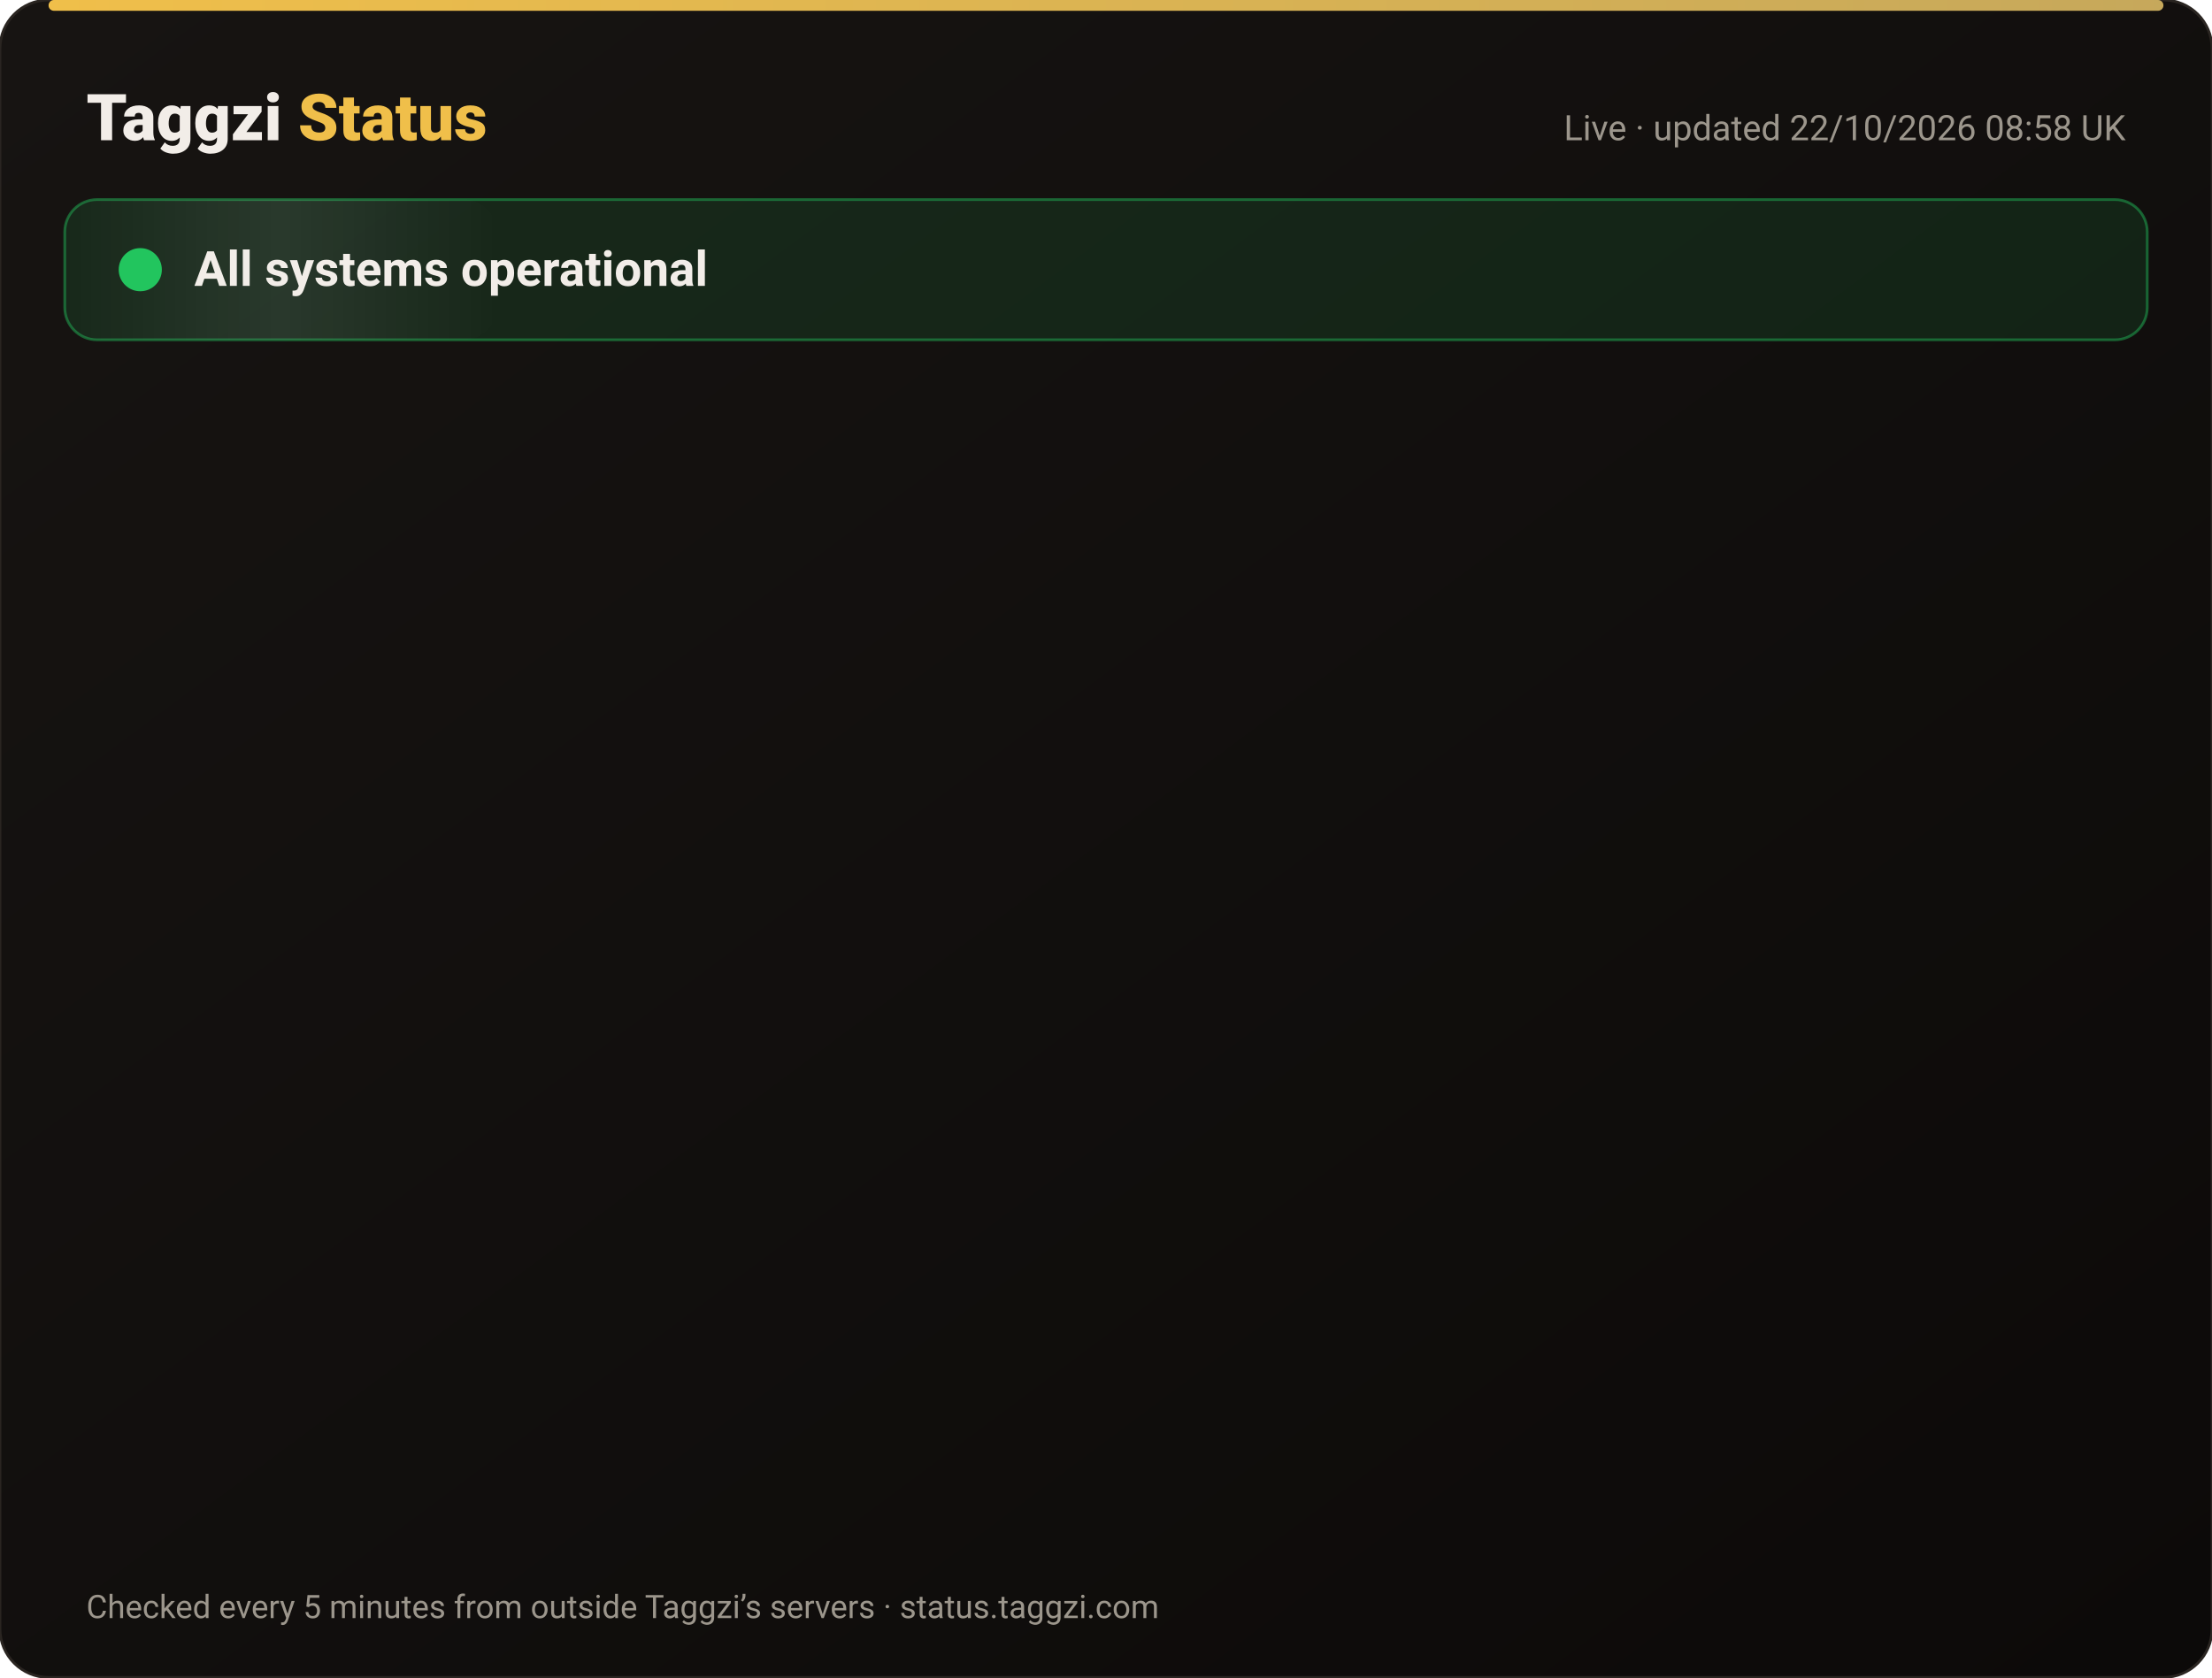
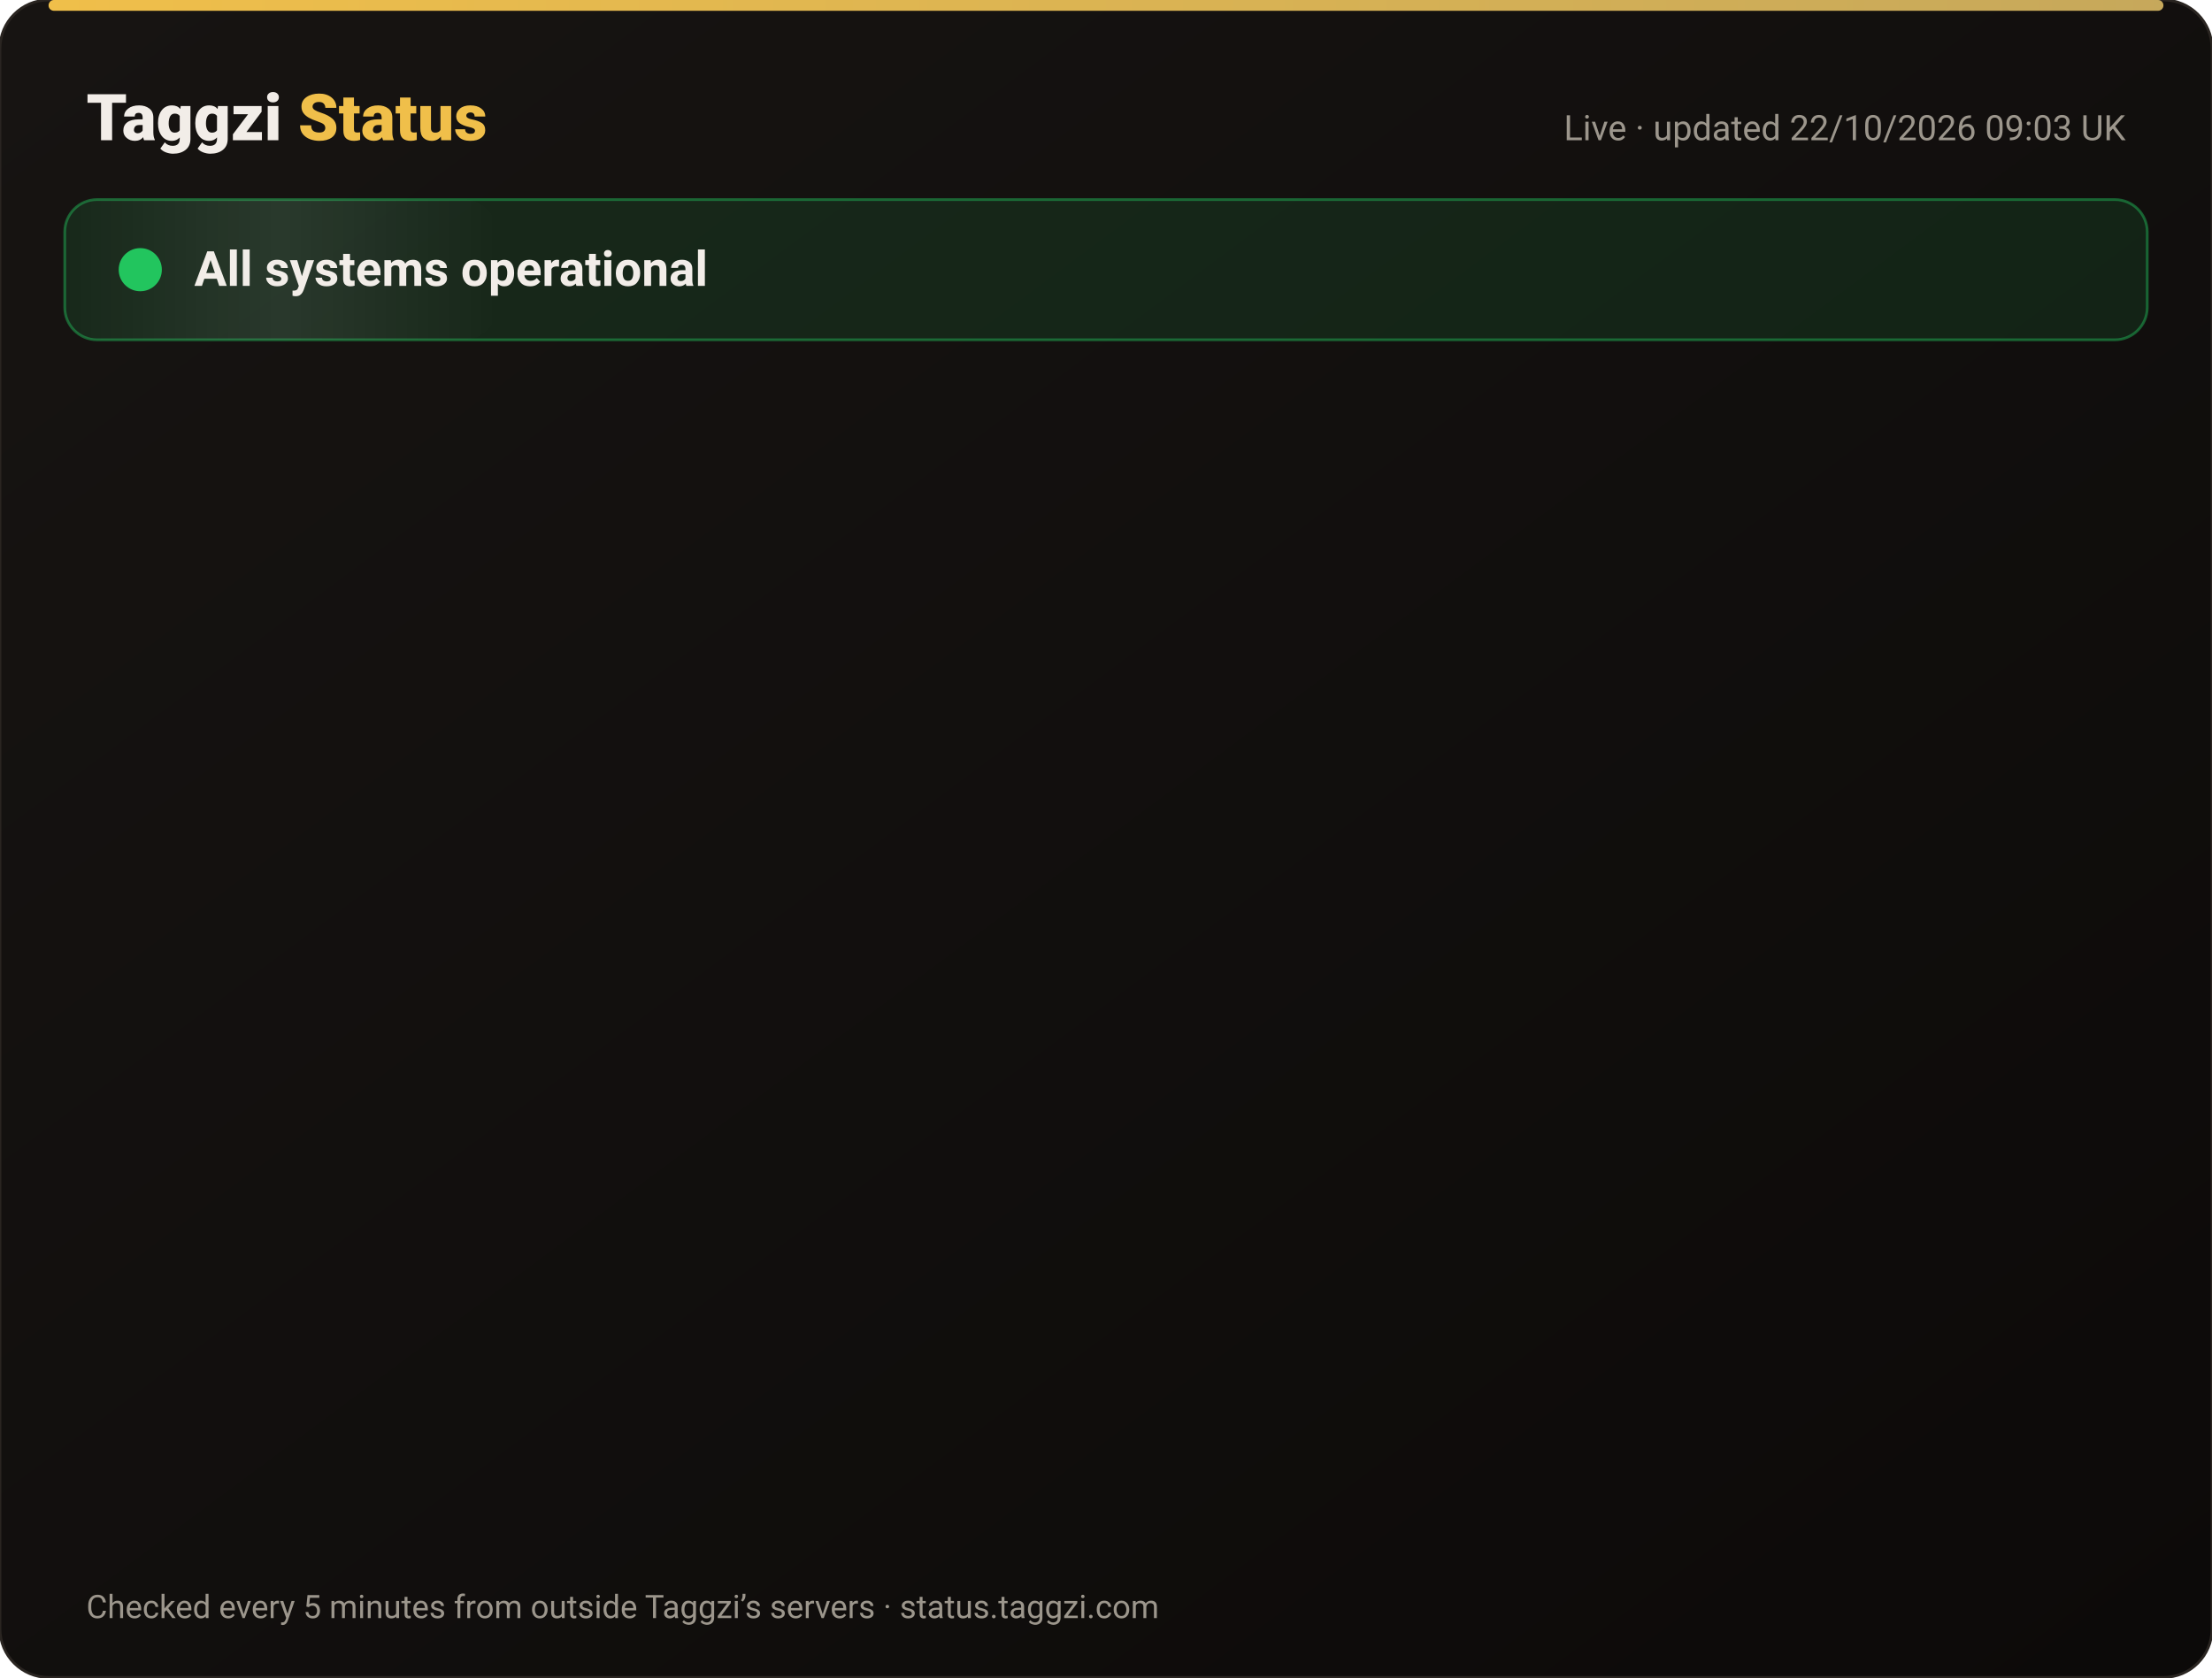
<svg xmlns="http://www.w3.org/2000/svg" width="820" height="622" viewBox="0 0 820 622" font-family="-apple-system,Segoe UI,Roboto,Helvetica,Arial,sans-serif">
  <defs>
    <linearGradient id="bg" x1="0" y1="0" x2="1" y2="1">
      <stop offset="0" stop-color="#171412" />
      <stop offset="1" stop-color="#0C0A09" />
    </linearGradient>
    <linearGradient id="gold" x1="0" x2="1">
      <stop offset="0" stop-color="#F0BF4A" />
      <stop offset="1" stop-color="#c6a85b" />
    </linearGradient>
    <linearGradient id="shine" x1="0" x2="1">
      <stop offset="0" stop-color="#fff" stop-opacity="0" />
      <stop offset=".5" stop-color="#fff" stop-opacity=".08" />
      <stop offset="1" stop-color="#fff" stop-opacity="0" />
    </linearGradient>
  </defs>
  <rect width="820" height="622" rx="18" fill="url(#bg)" stroke="#2a2521" />
  <rect x="18" y="0" width="784" height="4" rx="2" fill="url(#gold)" />
  <text x="32" y="52" font-size="24" font-weight="800" fill="#F2EDE8">Taggzi <tspan fill="#F0BF4A">Status</tspan>
  </text>
-   <text x="788" y="52" font-size="13" fill="#9C968C" text-anchor="end">Live · updated 22/10/2026 08:58 UK</text>
+   <text x="788" y="52" font-size="13" fill="#9C968C" text-anchor="end">Live · updated 22/10/2026 09:03 UK</text>
  <rect x="24" y="74" width="772" height="52" rx="12" fill="#22c55e" fill-opacity=".12" stroke="#22c55e" stroke-opacity=".45" />
  <rect x="24" y="74" width="160" height="52" rx="12" fill="url(#shine)">
    <animate attributeName="x" from="-160" to="820" dur="4s" repeatCount="indefinite" />
  </rect>
  <circle cx="52" cy="100" r="7" fill="#22c55e" />
  <circle cx="52" cy="100" r="7" fill="none" stroke="#22c55e" stroke-width="2">
    <animate attributeName="r" values="7;15;7" dur="2s" repeatCount="indefinite" />
    <animate attributeName="opacity" values=".9;0;.9" dur="2s" repeatCount="indefinite" />
  </circle>
  <text x="72" y="106" font-size="18" font-weight="700" fill="#F2EDE8">All systems operational</text>
  <g opacity="0">
    <animate attributeName="opacity" from="0" to="1" begin="0.00s" dur=".6s" fill="freeze" />
    <line x1="32" y1="188" x2="788" y2="188" stroke="#2a2521" />
    <circle cx="44" cy="166" r="6" fill="#22c55e">
      <animate attributeName="opacity" values="1;.45;1" dur="2.4s" begin="0.00s" repeatCount="indefinite" />
    </circle>
    <text x="62" y="171" font-size="15" font-weight="650" fill="#F2EDE8">Website</text>
    <text x="630" y="171" font-size="13" fill="#9C968C" text-anchor="end">100.00% uptime</text>
    <rect x="648" y="154" width="140" height="24" rx="12" fill="#22c55e" fill-opacity=".14" stroke="#22c55e" stroke-opacity=".5" />
    <text x="718" y="171" font-size="12" font-weight="700" fill="#22c55e" text-anchor="middle">Operational</text>
  </g>
  <g opacity="0">
    <animate attributeName="opacity" from="0" to="1" begin="0.15s" dur=".6s" fill="freeze" />
    <line x1="32" y1="234" x2="788" y2="234" stroke="#2a2521" />
    <circle cx="44" cy="212" r="6" fill="#22c55e">
      <animate attributeName="opacity" values="1;.45;1" dur="2.4s" begin="0.15s" repeatCount="indefinite" />
    </circle>
    <text x="62" y="217" font-size="15" font-weight="650" fill="#F2EDE8">Tag scans</text>
    <text x="630" y="217" font-size="13" fill="#9C968C" text-anchor="end">100.00% uptime</text>
    <rect x="648" y="200" width="140" height="24" rx="12" fill="#22c55e" fill-opacity=".14" stroke="#22c55e" stroke-opacity=".5" />
    <text x="718" y="217" font-size="12" font-weight="700" fill="#22c55e" text-anchor="middle">Operational</text>
  </g>
  <g opacity="0">
    <animate attributeName="opacity" from="0" to="1" begin="0.30s" dur=".6s" fill="freeze" />
    <line x1="32" y1="280" x2="788" y2="280" stroke="#2a2521" />
    <circle cx="44" cy="258" r="6" fill="#22c55e">
      <animate attributeName="opacity" values="1;.45;1" dur="2.4s" begin="0.30s" repeatCount="indefinite" />
    </circle>
    <text x="62" y="263" font-size="15" font-weight="650" fill="#F2EDE8">Manual tag lookup</text>
    <text x="630" y="263" font-size="13" fill="#9C968C" text-anchor="end">100.00% uptime</text>
    <rect x="648" y="246" width="140" height="24" rx="12" fill="#22c55e" fill-opacity=".14" stroke="#22c55e" stroke-opacity=".5" />
    <text x="718" y="263" font-size="12" font-weight="700" fill="#22c55e" text-anchor="middle">Operational</text>
  </g>
  <g opacity="0">
    <animate attributeName="opacity" from="0" to="1" begin="0.45s" dur=".6s" fill="freeze" />
    <line x1="32" y1="326" x2="788" y2="326" stroke="#2a2521" />
    <circle cx="44" cy="304" r="6" fill="#22c55e">
      <animate attributeName="opacity" values="1;.45;1" dur="2.4s" begin="0.45s" repeatCount="indefinite" />
    </circle>
    <text x="62" y="309" font-size="15" font-weight="650" fill="#F2EDE8">App &amp; login</text>
    <text x="630" y="309" font-size="13" fill="#9C968C" text-anchor="end">100.00% uptime</text>
    <rect x="648" y="292" width="140" height="24" rx="12" fill="#22c55e" fill-opacity=".14" stroke="#22c55e" stroke-opacity=".5" />
    <text x="718" y="309" font-size="12" font-weight="700" fill="#22c55e" text-anchor="middle">Operational</text>
  </g>
  <g opacity="0">
    <animate attributeName="opacity" from="0" to="1" begin="0.60s" dur=".6s" fill="freeze" />
    <line x1="32" y1="372" x2="788" y2="372" stroke="#2a2521" />
    <circle cx="44" cy="350" r="6" fill="#22c55e">
      <animate attributeName="opacity" values="1;.45;1" dur="2.4s" begin="0.60s" repeatCount="indefinite" />
    </circle>
    <text x="62" y="355" font-size="15" font-weight="650" fill="#F2EDE8">Community alerts</text>
    <text x="630" y="355" font-size="13" fill="#9C968C" text-anchor="end">100.00% uptime</text>
    <rect x="648" y="338" width="140" height="24" rx="12" fill="#22c55e" fill-opacity=".14" stroke="#22c55e" stroke-opacity=".5" />
    <text x="718" y="355" font-size="12" font-weight="700" fill="#22c55e" text-anchor="middle">Operational</text>
  </g>
  <g opacity="0">
    <animate attributeName="opacity" from="0" to="1" begin="0.75s" dur=".6s" fill="freeze" />
    <line x1="32" y1="418" x2="788" y2="418" stroke="#2a2521" />
    <circle cx="44" cy="396" r="6" fill="#22c55e">
      <animate attributeName="opacity" values="1;.45;1" dur="2.4s" begin="0.75s" repeatCount="indefinite" />
    </circle>
    <text x="62" y="401" font-size="15" font-weight="650" fill="#F2EDE8">Private calling</text>
    <text x="630" y="401" font-size="13" fill="#9C968C" text-anchor="end">100.00% uptime</text>
    <rect x="648" y="384" width="140" height="24" rx="12" fill="#22c55e" fill-opacity=".14" stroke="#22c55e" stroke-opacity=".5" />
    <text x="718" y="401" font-size="12" font-weight="700" fill="#22c55e" text-anchor="middle">Operational</text>
  </g>
  <g opacity="0">
    <animate attributeName="opacity" from="0" to="1" begin="0.90s" dur=".6s" fill="freeze" />
    <line x1="32" y1="464" x2="788" y2="464" stroke="#2a2521" />
    <circle cx="44" cy="442" r="6" fill="#22c55e">
      <animate attributeName="opacity" values="1;.45;1" dur="2.4s" begin="0.90s" repeatCount="indefinite" />
    </circle>
    <text x="62" y="447" font-size="15" font-weight="650" fill="#F2EDE8">Payments</text>
    <text x="630" y="447" font-size="13" fill="#9C968C" text-anchor="end">99.98% uptime</text>
    <rect x="648" y="430" width="140" height="24" rx="12" fill="#22c55e" fill-opacity=".14" stroke="#22c55e" stroke-opacity=".5" />
    <text x="718" y="447" font-size="12" font-weight="700" fill="#22c55e" text-anchor="middle">Operational</text>
  </g>
  <g opacity="0">
    <animate attributeName="opacity" from="0" to="1" begin="1.05s" dur=".6s" fill="freeze" />
    <line x1="32" y1="510" x2="788" y2="510" stroke="#2a2521" />
    <circle cx="44" cy="488" r="6" fill="#22c55e">
      <animate attributeName="opacity" values="1;.45;1" dur="2.4s" begin="1.05s" repeatCount="indefinite" />
    </circle>
    <text x="62" y="493" font-size="15" font-weight="650" fill="#F2EDE8">Email &amp; support</text>
    <text x="630" y="493" font-size="13" fill="#9C968C" text-anchor="end">100.00% uptime</text>
    <rect x="648" y="476" width="140" height="24" rx="12" fill="#22c55e" fill-opacity=".14" stroke="#22c55e" stroke-opacity=".5" />
    <text x="718" y="493" font-size="12" font-weight="700" fill="#22c55e" text-anchor="middle">Operational</text>
  </g>
  <g opacity="0">
    <animate attributeName="opacity" from="0" to="1" begin="1.20s" dur=".6s" fill="freeze" />
    <line x1="32" y1="556" x2="788" y2="556" stroke="#2a2521" />
    <circle cx="44" cy="534" r="6" fill="#22c55e">
      <animate attributeName="opacity" values="1;.45;1" dur="2.4s" begin="1.20s" repeatCount="indefinite" />
    </circle>
    <text x="62" y="539" font-size="15" font-weight="650" fill="#F2EDE8">Secure connection (SSL)</text>
    <text x="630" y="539" font-size="13" fill="#9C968C" text-anchor="end">100.00% uptime</text>
    <rect x="648" y="522" width="140" height="24" rx="12" fill="#22c55e" fill-opacity=".14" stroke="#22c55e" stroke-opacity=".5" />
    <text x="718" y="539" font-size="12" font-weight="700" fill="#22c55e" text-anchor="middle">Operational</text>
  </g>
  <text x="32" y="600" font-size="12" fill="#9C968C">Checked every 5 minutes from outside Taggzi’s servers · status.taggzi.com</text>
</svg>
